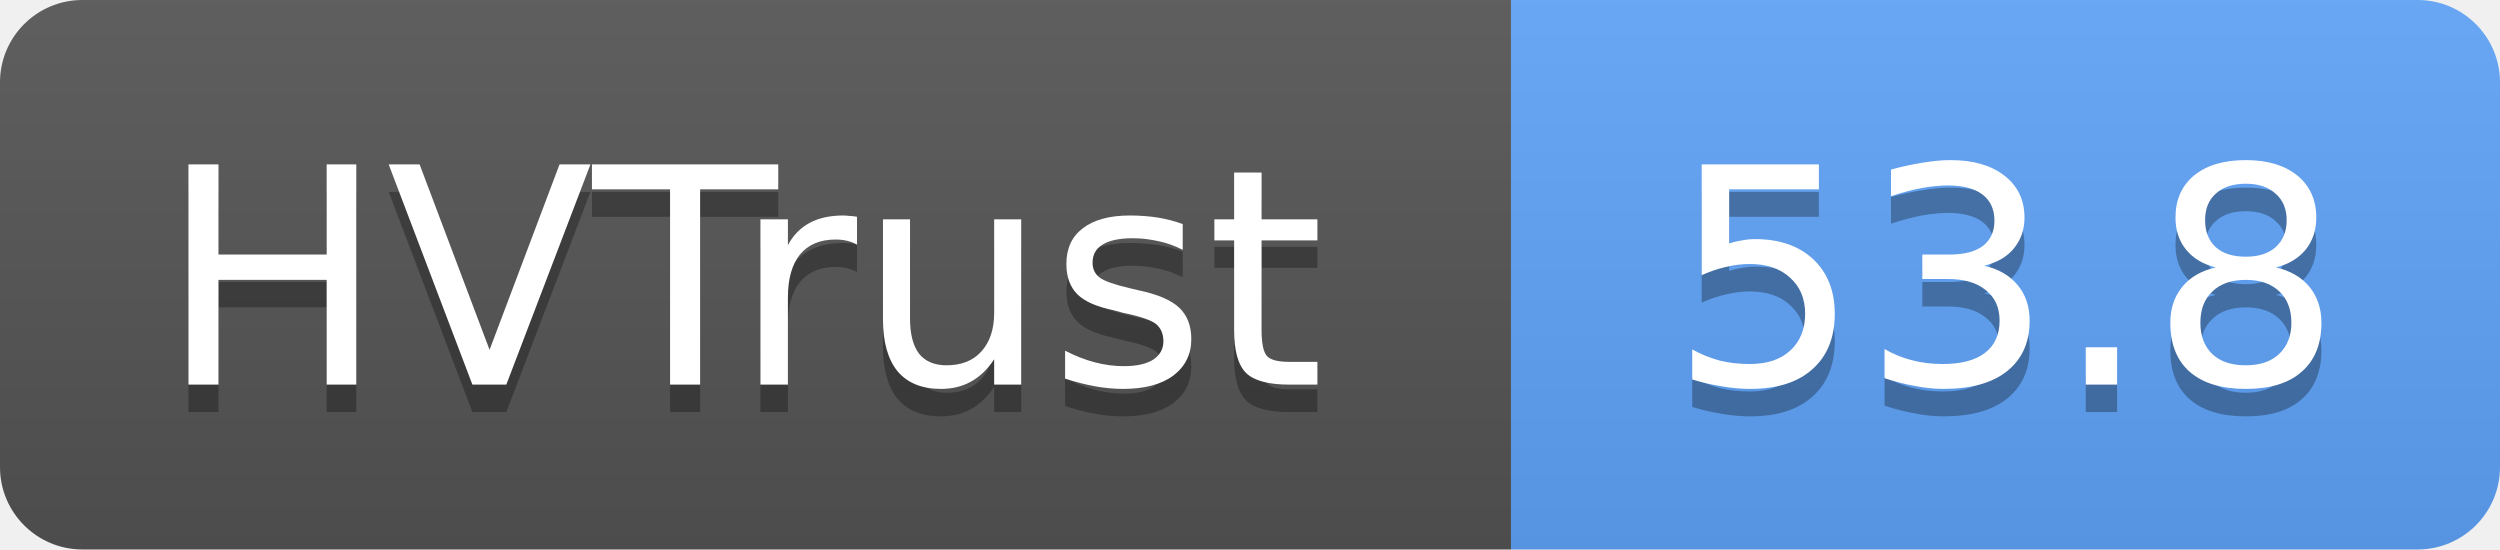
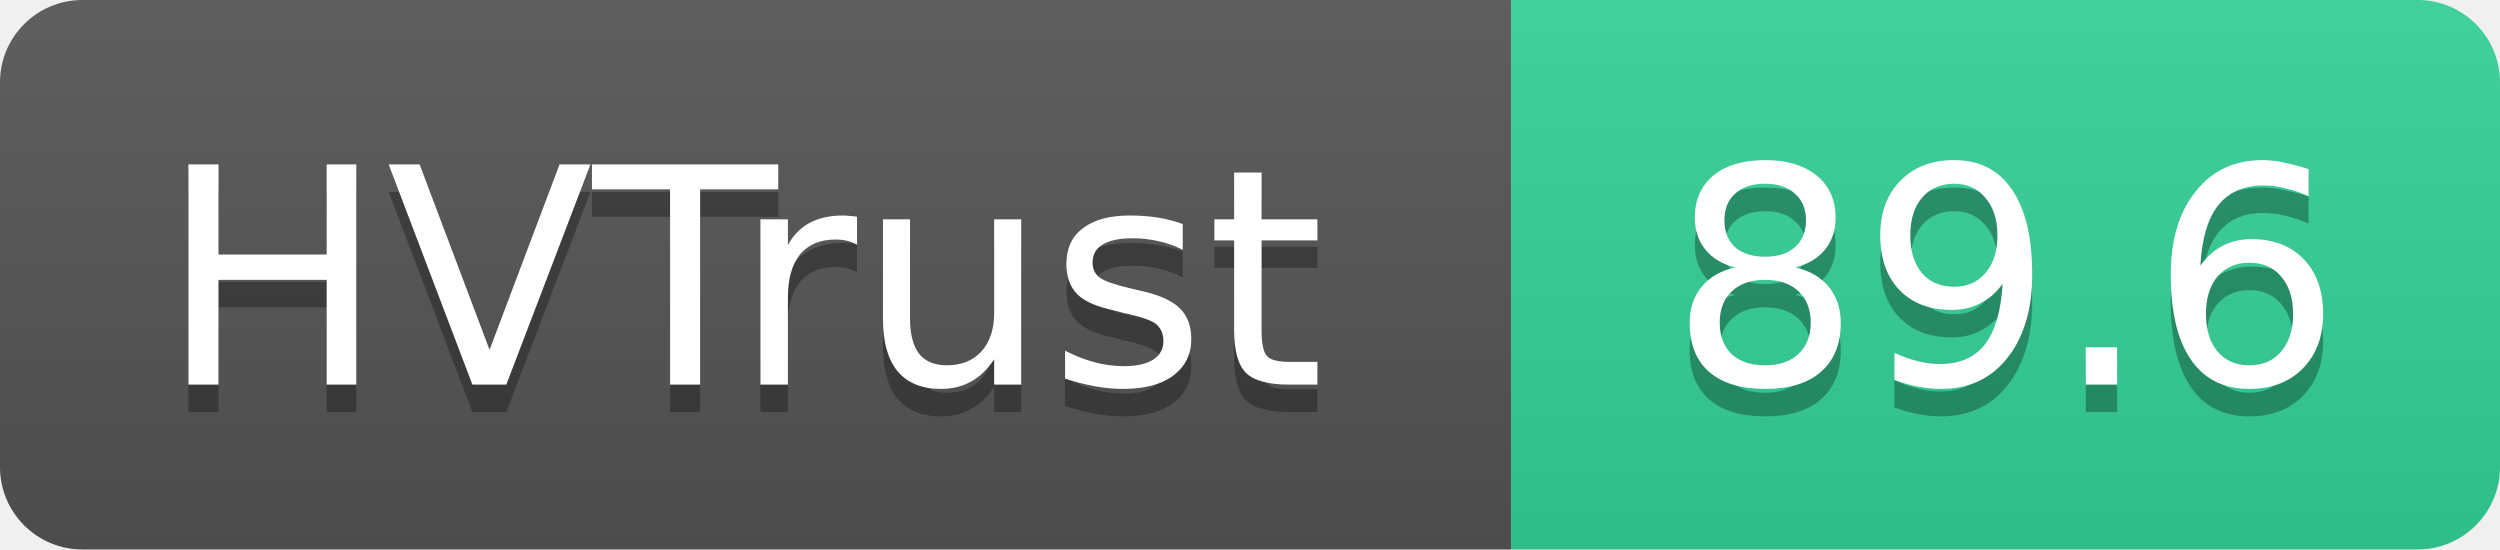
- <svg xmlns="http://www.w3.org/2000/svg" width="91" height="20" role="img" aria-label="HVTrust: 53.8">
+ <svg xmlns="http://www.w3.org/2000/svg" width="91" height="20" role="img" aria-label="HVTrust: 89.6">
  <linearGradient id="s" x2="0" y2="100%">
    <stop offset="0" stop-color="#bbb" stop-opacity=".1" />
    <stop offset="1" stop-opacity=".1" />
  </linearGradient>
  <clipPath id="r">
    <rect width="91" height="20" rx="3" fill="#fff" />
  </clipPath>
  <g clip-path="url(#r)">
    <rect width="55" height="20" fill="#555" />
-     <rect x="55" width="36" height="20" fill="#60a5fa" />
+     <rect x="55" width="36" height="20" fill="#34d399" />
    <rect width="91" height="20" fill="url(#s)" />
  </g>
  <g fill="#fff" text-anchor="middle" font-family="Verdana,Geneva,DejaVu Sans,sans-serif" text-rendering="geometricPrecision" font-size="11">
    <text x="27" y="15" fill="#010101" fill-opacity=".3">HVTrust</text>
    <text x="27" y="14">HVTrust</text>
-     <text x="73" y="15" fill="#010101" fill-opacity=".3">53.8</text>
-     <text x="73" y="14">53.8</text>
+     <text x="73" y="15" fill="#010101" fill-opacity=".3">89.6</text>
+     <text x="73" y="14">89.6</text>
  </g>
</svg>
